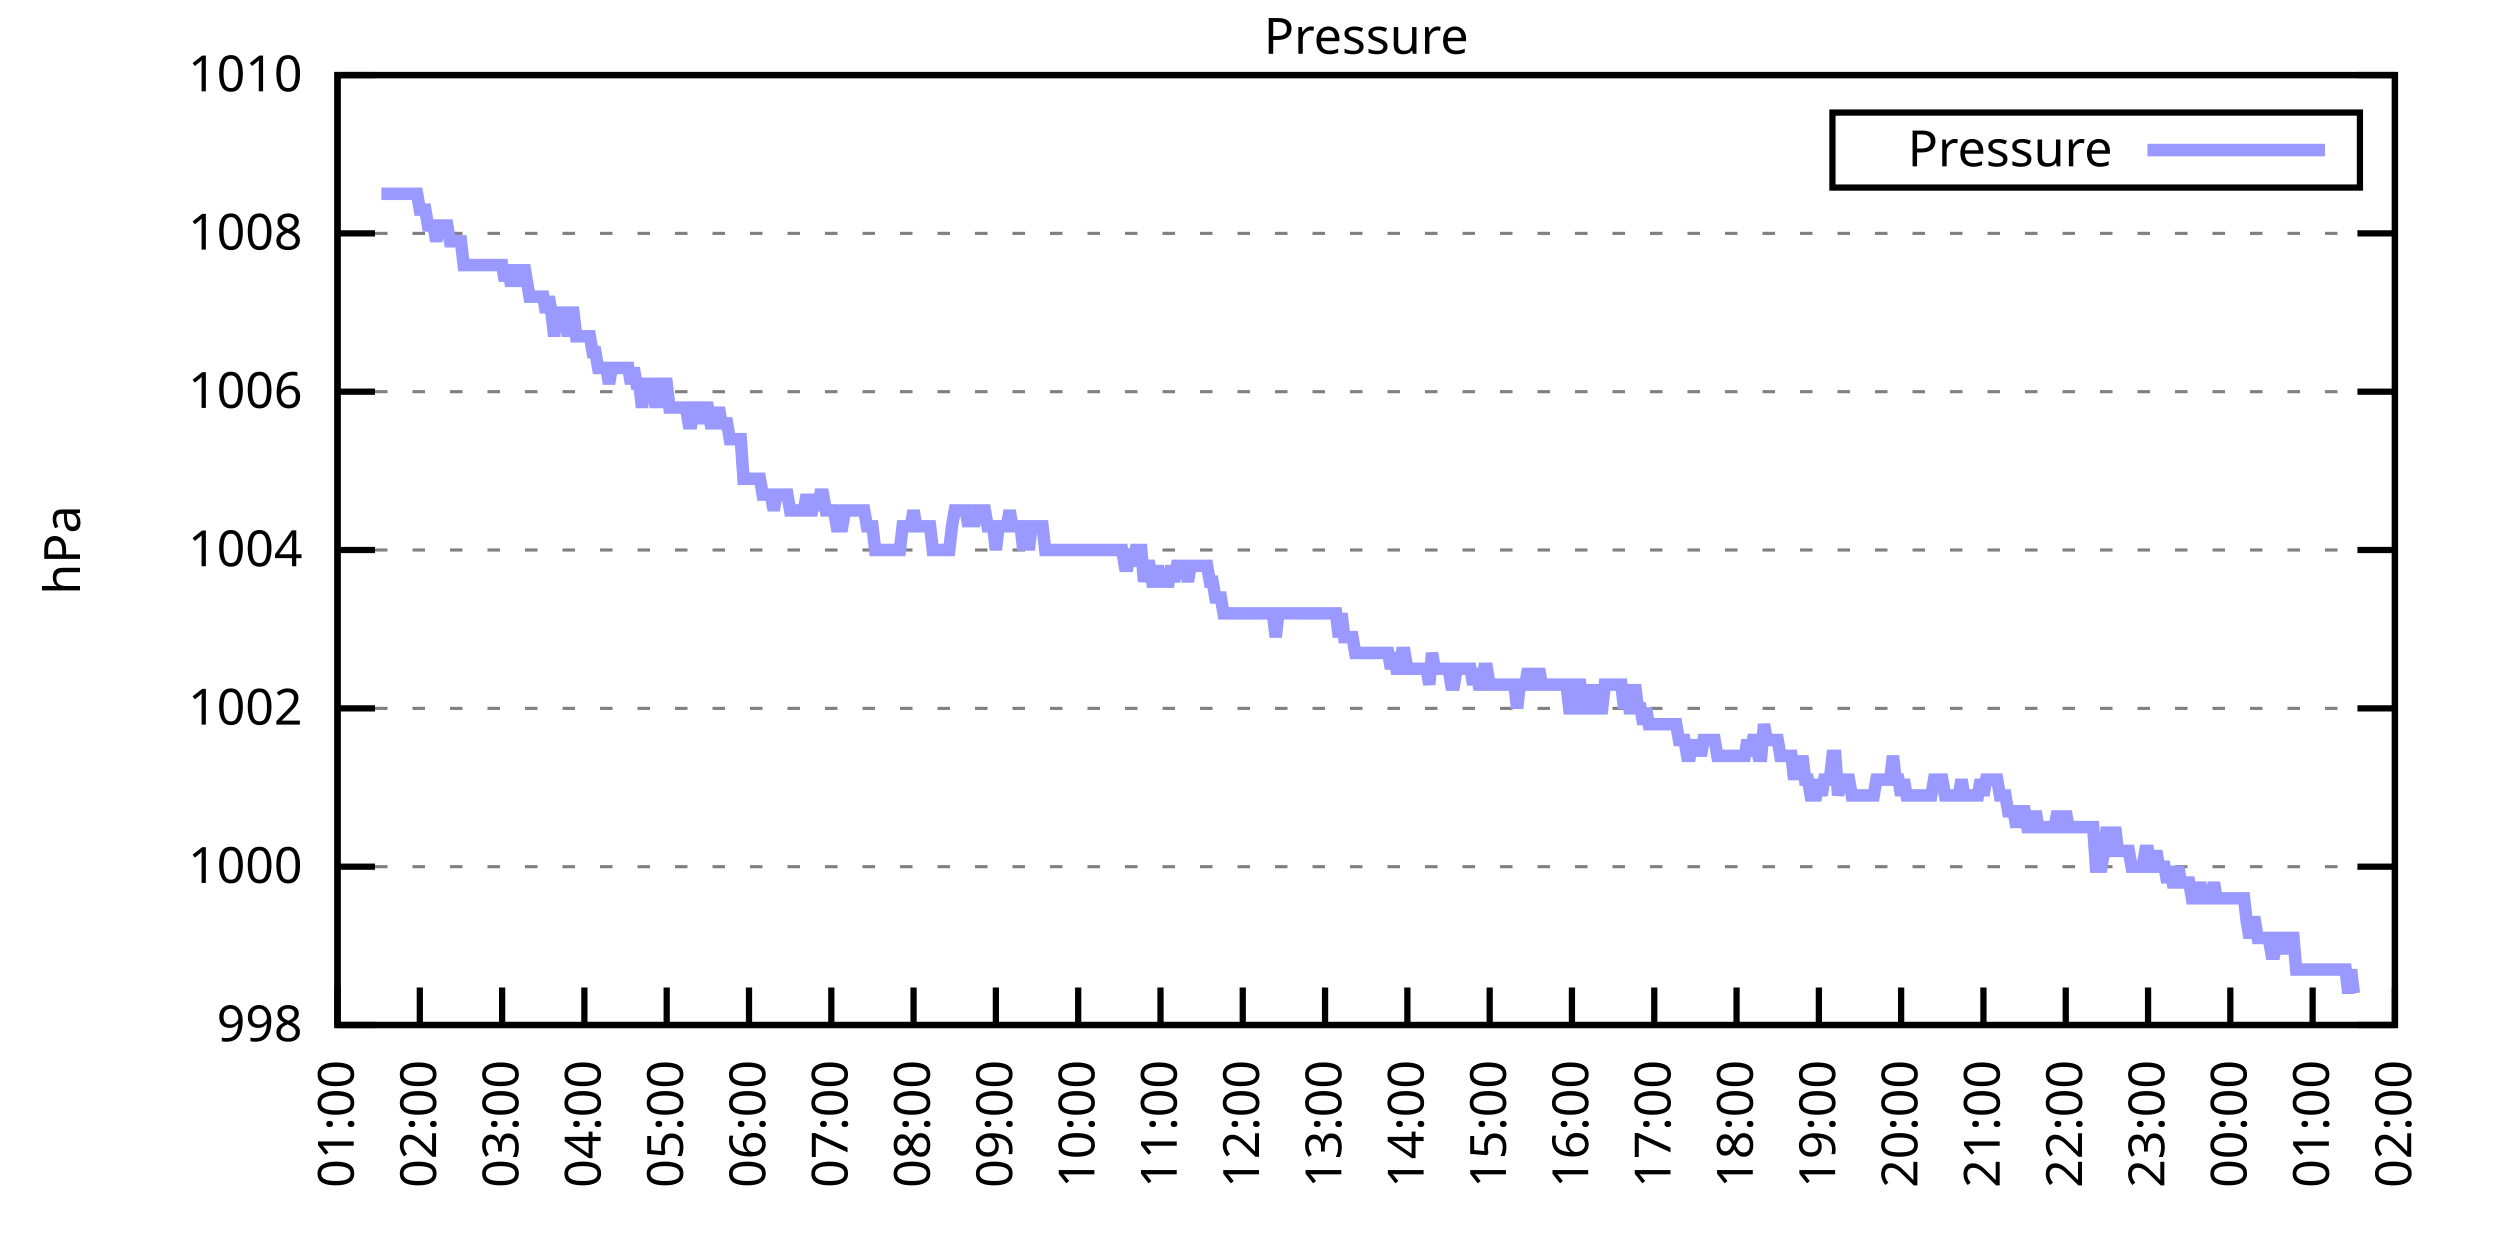
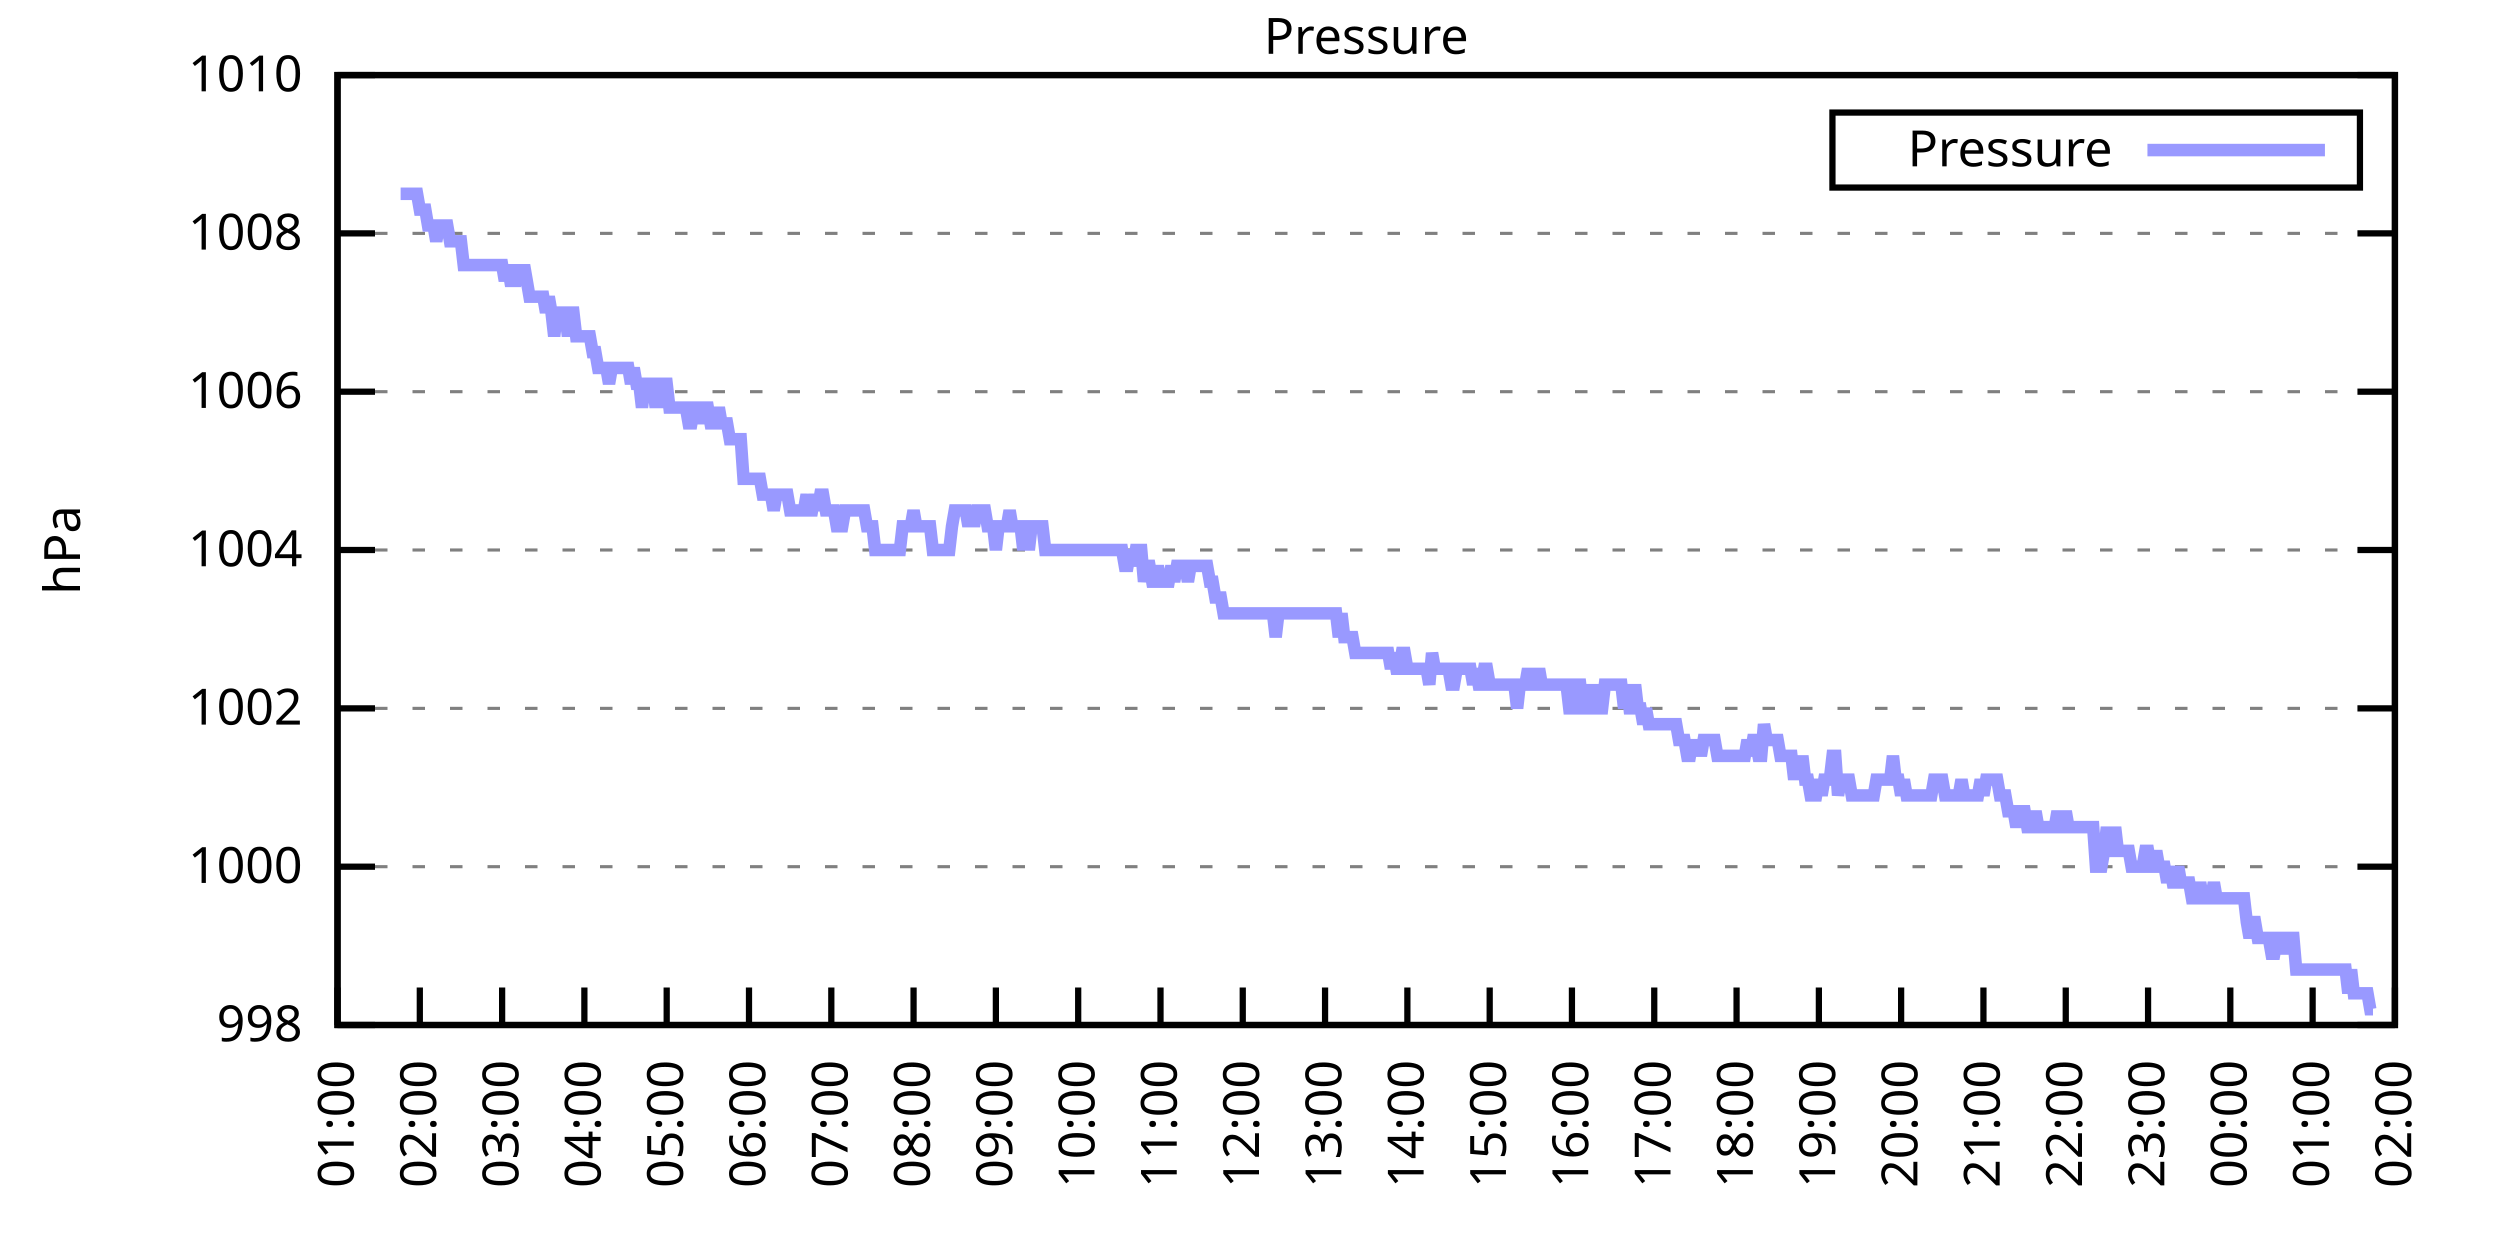
<svg xmlns="http://www.w3.org/2000/svg" xmlns:xlink="http://www.w3.org/1999/xlink" width="400" height="200" viewBox="0 0 400 200">
  <g id="gnuplot_canvas">
    <rect x="0" y="0" width="400" height="200" fill="none" />
    <defs>
      <circle id="gpDot" r="0.5" stroke-width="0.5" stroke="currentColor" />
      <path id="gpPt0" stroke-width="0.333" stroke="currentColor" d="M-1,0 h2 M0,-1 v2" />
      <path id="gpPt1" stroke-width="0.333" stroke="currentColor" d="M-1,-1 L1,1 M1,-1 L-1,1" />
      <path id="gpPt2" stroke-width="0.333" stroke="currentColor" d="M-1,0 L1,0 M0,-1 L0,1 M-1,-1 L1,1 M-1,1 L1,-1" />
      <rect id="gpPt3" stroke-width="0.333" stroke="currentColor" x="-1" y="-1" width="2" height="2" />
      <rect id="gpPt4" stroke-width="0.333" stroke="currentColor" fill="currentColor" x="-1" y="-1" width="2" height="2" />
      <circle id="gpPt5" stroke-width="0.333" stroke="currentColor" cx="0" cy="0" r="1" />
      <use xlink:href="#gpPt5" id="gpPt6" fill="currentColor" stroke="none" />
      <path id="gpPt7" stroke-width="0.333" stroke="currentColor" d="M0,-1.33 L-1.33,0.67 L1.33,0.67 z" />
      <use xlink:href="#gpPt7" id="gpPt8" fill="currentColor" stroke="none" />
      <use xlink:href="#gpPt7" id="gpPt9" stroke="currentColor" transform="rotate(180)" />
      <use xlink:href="#gpPt9" id="gpPt10" fill="currentColor" stroke="none" />
      <use xlink:href="#gpPt3" id="gpPt11" stroke="currentColor" transform="rotate(45)" />
      <use xlink:href="#gpPt11" id="gpPt12" fill="currentColor" stroke="none" />
      <path id="gpPt13" stroke-width="0.333" stroke="currentColor" d="M0,1.330 L1.265,0.411 L0.782,-1.067 L-0.782,-1.076 L-1.265,0.411 z" />
      <use xlink:href="#gpPt13" id="gpPt14" fill="currentColor" stroke="none" />
      <filter id="textbox" filterUnits="objectBoundingBox" x="0" y="0" height="1" width="1">
        <feFlood flood-color="white" flood-opacity="1" result="bgnd" />
        <feComposite in="SourceGraphic" in2="bgnd" operator="atop" />
      </filter>
      <filter id="greybox" filterUnits="objectBoundingBox" x="0" y="0" height="1" width="1">
        <feFlood flood-color="lightgrey" flood-opacity="1" result="grey" />
        <feComposite in="SourceGraphic" in2="grey" operator="atop" />
      </filter>
    </defs>
    <g fill="none" color="white" stroke="currentColor" stroke-width="1.00" stroke-linecap="butt" stroke-linejoin="miter">
</g>
    <g fill="none" color="black" stroke="currentColor" stroke-width="1.00" stroke-linecap="butt" stroke-linejoin="miter">
      <g stroke="none" shape-rendering="crispEdges">
        <polygon fill="rgb(255, 255, 255)" points="54.00,164.00 383.18,164.00 383.18,12.02 54.00,12.02 " />
      </g>
    </g>
    <g fill="none" color="black" stroke="currentColor" stroke-width="1.00" stroke-linecap="butt" stroke-linejoin="miter">
</g>
    <g fill="none" color="black" stroke="black" stroke-width="0.50" stroke-linecap="butt" stroke-linejoin="miter">
</g>
    <g fill="none" color="gray" stroke="currentColor" stroke-width="0.50" stroke-linecap="butt" stroke-linejoin="miter">
      <path stroke="gray" stroke-dasharray="2,4" class="gridline" d="M54.00,164.00 L383.19,164.00  " />
    </g>
    <g fill="none" color="gray" stroke="gray" stroke-width="1.00" stroke-linecap="butt" stroke-linejoin="miter">
</g>
    <g fill="none" color="black" stroke="currentColor" stroke-width="1.00" stroke-linecap="butt" stroke-linejoin="miter">
      <path stroke="black" d="M54.00,164.00 L60.00,164.00 M383.19,164.00 L377.19,164.00  " />
      <g transform="translate(48.40,166.60)" stroke="none" fill="black" font-family="Sans" font-size="8.00" text-anchor="end">
        <text>
          <tspan font-family="Sans"> 998</tspan>
        </text>
      </g>
    </g>
    <g fill="none" color="black" stroke="currentColor" stroke-width="1.00" stroke-linecap="butt" stroke-linejoin="miter">
</g>
    <g fill="none" color="black" stroke="black" stroke-width="0.50" stroke-linecap="butt" stroke-linejoin="miter">
</g>
    <g fill="none" color="gray" stroke="currentColor" stroke-width="0.50" stroke-linecap="butt" stroke-linejoin="miter">
      <path stroke="gray" stroke-dasharray="2,4" class="gridline" d="M54.00,138.67 L383.19,138.67  " />
    </g>
    <g fill="none" color="gray" stroke="gray" stroke-width="1.00" stroke-linecap="butt" stroke-linejoin="miter">
</g>
    <g fill="none" color="black" stroke="currentColor" stroke-width="1.00" stroke-linecap="butt" stroke-linejoin="miter">
      <path stroke="black" d="M54.00,138.67 L60.00,138.67 M383.19,138.67 L377.19,138.67  " />
      <g transform="translate(48.40,141.27)" stroke="none" fill="black" font-family="Sans" font-size="8.00" text-anchor="end">
        <text>
          <tspan font-family="Sans"> 1000</tspan>
        </text>
      </g>
    </g>
    <g fill="none" color="black" stroke="currentColor" stroke-width="1.00" stroke-linecap="butt" stroke-linejoin="miter">
</g>
    <g fill="none" color="black" stroke="black" stroke-width="0.50" stroke-linecap="butt" stroke-linejoin="miter">
</g>
    <g fill="none" color="gray" stroke="currentColor" stroke-width="0.50" stroke-linecap="butt" stroke-linejoin="miter">
      <path stroke="gray" stroke-dasharray="2,4" class="gridline" d="M54.00,113.34 L383.19,113.34  " />
    </g>
    <g fill="none" color="gray" stroke="gray" stroke-width="1.00" stroke-linecap="butt" stroke-linejoin="miter">
</g>
    <g fill="none" color="black" stroke="currentColor" stroke-width="1.00" stroke-linecap="butt" stroke-linejoin="miter">
      <path stroke="black" d="M54.00,113.34 L60.00,113.34 M383.19,113.34 L377.19,113.34  " />
      <g transform="translate(48.40,115.94)" stroke="none" fill="black" font-family="Sans" font-size="8.00" text-anchor="end">
        <text>
          <tspan font-family="Sans"> 1002</tspan>
        </text>
      </g>
    </g>
    <g fill="none" color="black" stroke="currentColor" stroke-width="1.00" stroke-linecap="butt" stroke-linejoin="miter">
</g>
    <g fill="none" color="black" stroke="black" stroke-width="0.50" stroke-linecap="butt" stroke-linejoin="miter">
</g>
    <g fill="none" color="gray" stroke="currentColor" stroke-width="0.50" stroke-linecap="butt" stroke-linejoin="miter">
      <path stroke="gray" stroke-dasharray="2,4" class="gridline" d="M54.00,88.00 L383.19,88.00  " />
    </g>
    <g fill="none" color="gray" stroke="gray" stroke-width="1.00" stroke-linecap="butt" stroke-linejoin="miter">
</g>
    <g fill="none" color="black" stroke="currentColor" stroke-width="1.00" stroke-linecap="butt" stroke-linejoin="miter">
      <path stroke="black" d="M54.00,88.00 L60.00,88.00 M383.19,88.00 L377.19,88.00  " />
      <g transform="translate(48.40,90.60)" stroke="none" fill="black" font-family="Sans" font-size="8.00" text-anchor="end">
        <text>
          <tspan font-family="Sans"> 1004</tspan>
        </text>
      </g>
    </g>
    <g fill="none" color="black" stroke="currentColor" stroke-width="1.00" stroke-linecap="butt" stroke-linejoin="miter">
</g>
    <g fill="none" color="black" stroke="black" stroke-width="0.50" stroke-linecap="butt" stroke-linejoin="miter">
</g>
    <g fill="none" color="gray" stroke="currentColor" stroke-width="0.50" stroke-linecap="butt" stroke-linejoin="miter">
      <path stroke="gray" stroke-dasharray="2,4" class="gridline" d="M54.00,62.67 L383.19,62.67  " />
    </g>
    <g fill="none" color="gray" stroke="gray" stroke-width="1.00" stroke-linecap="butt" stroke-linejoin="miter">
</g>
    <g fill="none" color="black" stroke="currentColor" stroke-width="1.00" stroke-linecap="butt" stroke-linejoin="miter">
      <path stroke="black" d="M54.00,62.67 L60.00,62.67 M383.19,62.67 L377.19,62.67  " />
      <g transform="translate(48.40,65.27)" stroke="none" fill="black" font-family="Sans" font-size="8.00" text-anchor="end">
        <text>
          <tspan font-family="Sans"> 1006</tspan>
        </text>
      </g>
    </g>
    <g fill="none" color="black" stroke="currentColor" stroke-width="1.00" stroke-linecap="butt" stroke-linejoin="miter">
</g>
    <g fill="none" color="black" stroke="black" stroke-width="0.50" stroke-linecap="butt" stroke-linejoin="miter">
</g>
    <g fill="none" color="gray" stroke="currentColor" stroke-width="0.50" stroke-linecap="butt" stroke-linejoin="miter">
      <path stroke="gray" stroke-dasharray="2,4" class="gridline" d="M54.00,37.34 L383.19,37.34  " />
    </g>
    <g fill="none" color="gray" stroke="gray" stroke-width="1.00" stroke-linecap="butt" stroke-linejoin="miter">
</g>
    <g fill="none" color="black" stroke="currentColor" stroke-width="1.00" stroke-linecap="butt" stroke-linejoin="miter">
      <path stroke="black" d="M54.00,37.34 L60.00,37.34 M383.19,37.34 L377.19,37.34  " />
      <g transform="translate(48.40,39.94)" stroke="none" fill="black" font-family="Sans" font-size="8.00" text-anchor="end">
        <text>
          <tspan font-family="Sans"> 1008</tspan>
        </text>
      </g>
    </g>
    <g fill="none" color="black" stroke="currentColor" stroke-width="1.00" stroke-linecap="butt" stroke-linejoin="miter">
</g>
    <g fill="none" color="black" stroke="black" stroke-width="0.50" stroke-linecap="butt" stroke-linejoin="miter">
</g>
    <g fill="none" color="gray" stroke="currentColor" stroke-width="0.50" stroke-linecap="butt" stroke-linejoin="miter">
      <path stroke="gray" stroke-dasharray="2,4" class="gridline" d="M54.00,12.01 L383.19,12.01  " />
    </g>
    <g fill="none" color="gray" stroke="gray" stroke-width="1.00" stroke-linecap="butt" stroke-linejoin="miter">
</g>
    <g fill="none" color="black" stroke="currentColor" stroke-width="1.00" stroke-linecap="butt" stroke-linejoin="miter">
      <path stroke="black" d="M54.00,12.01 L60.00,12.01 M383.19,12.01 L377.19,12.01  " />
      <g transform="translate(48.40,14.61)" stroke="none" fill="black" font-family="Sans" font-size="8.00" text-anchor="end">
        <text>
          <tspan font-family="Sans"> 1010</tspan>
        </text>
      </g>
    </g>
    <g fill="none" color="black" stroke="currentColor" stroke-width="1.00" stroke-linecap="butt" stroke-linejoin="miter">
      <path stroke="black" d="M54.00,164.00 L54.00,158.00  " />
      <g transform="translate(56.60,169.60) rotate(270.00)" stroke="none" fill="black" font-family="Sans" font-size="8.00" text-anchor="end">
        <text>
          <tspan font-family="Sans">01:00</tspan>
        </text>
      </g>
    </g>
    <g fill="none" color="black" stroke="currentColor" stroke-width="1.00" stroke-linecap="butt" stroke-linejoin="miter">
      <path stroke="black" d="M67.17,164.00 L67.17,158.00  " />
      <g transform="translate(69.77,169.60) rotate(270.00)" stroke="none" fill="black" font-family="Sans" font-size="8.00" text-anchor="end">
        <text>
          <tspan font-family="Sans">02:00</tspan>
        </text>
      </g>
    </g>
    <g fill="none" color="black" stroke="currentColor" stroke-width="1.00" stroke-linecap="butt" stroke-linejoin="miter">
      <path stroke="black" d="M80.34,164.00 L80.34,158.00  " />
      <g transform="translate(82.94,169.60) rotate(270.00)" stroke="none" fill="black" font-family="Sans" font-size="8.00" text-anchor="end">
        <text>
          <tspan font-family="Sans">03:00</tspan>
        </text>
      </g>
    </g>
    <g fill="none" color="black" stroke="currentColor" stroke-width="1.00" stroke-linecap="butt" stroke-linejoin="miter">
      <path stroke="black" d="M93.50,164.00 L93.50,158.00  " />
      <g transform="translate(96.10,169.60) rotate(270.00)" stroke="none" fill="black" font-family="Sans" font-size="8.00" text-anchor="end">
        <text>
          <tspan font-family="Sans">04:00</tspan>
        </text>
      </g>
    </g>
    <g fill="none" color="black" stroke="currentColor" stroke-width="1.00" stroke-linecap="butt" stroke-linejoin="miter">
      <path stroke="black" d="M106.67,164.00 L106.67,158.00  " />
      <g transform="translate(109.27,169.60) rotate(270.00)" stroke="none" fill="black" font-family="Sans" font-size="8.00" text-anchor="end">
        <text>
          <tspan font-family="Sans">05:00</tspan>
        </text>
      </g>
    </g>
    <g fill="none" color="black" stroke="currentColor" stroke-width="1.00" stroke-linecap="butt" stroke-linejoin="miter">
      <path stroke="black" d="M119.84,164.00 L119.84,158.00  " />
      <g transform="translate(122.44,169.60) rotate(270.00)" stroke="none" fill="black" font-family="Sans" font-size="8.00" text-anchor="end">
        <text>
          <tspan font-family="Sans">06:00</tspan>
        </text>
      </g>
    </g>
    <g fill="none" color="black" stroke="currentColor" stroke-width="1.00" stroke-linecap="butt" stroke-linejoin="miter">
      <path stroke="black" d="M133.01,164.00 L133.01,158.00  " />
      <g transform="translate(135.61,169.60) rotate(270.00)" stroke="none" fill="black" font-family="Sans" font-size="8.00" text-anchor="end">
        <text>
          <tspan font-family="Sans">07:00</tspan>
        </text>
      </g>
    </g>
    <g fill="none" color="black" stroke="currentColor" stroke-width="1.00" stroke-linecap="butt" stroke-linejoin="miter">
      <path stroke="black" d="M146.17,164.00 L146.17,158.00  " />
      <g transform="translate(148.77,169.60) rotate(270.00)" stroke="none" fill="black" font-family="Sans" font-size="8.00" text-anchor="end">
        <text>
          <tspan font-family="Sans">08:00</tspan>
        </text>
      </g>
    </g>
    <g fill="none" color="black" stroke="currentColor" stroke-width="1.00" stroke-linecap="butt" stroke-linejoin="miter">
      <path stroke="black" d="M159.34,164.00 L159.34,158.00  " />
      <g transform="translate(161.94,169.60) rotate(270.00)" stroke="none" fill="black" font-family="Sans" font-size="8.00" text-anchor="end">
        <text>
          <tspan font-family="Sans">09:00</tspan>
        </text>
      </g>
    </g>
    <g fill="none" color="black" stroke="currentColor" stroke-width="1.00" stroke-linecap="butt" stroke-linejoin="miter">
      <path stroke="black" d="M172.51,164.00 L172.51,158.00  " />
      <g transform="translate(175.11,169.60) rotate(270.00)" stroke="none" fill="black" font-family="Sans" font-size="8.00" text-anchor="end">
        <text>
          <tspan font-family="Sans">10:00</tspan>
        </text>
      </g>
    </g>
    <g fill="none" color="black" stroke="currentColor" stroke-width="1.00" stroke-linecap="butt" stroke-linejoin="miter">
      <path stroke="black" d="M185.68,164.00 L185.68,158.00  " />
      <g transform="translate(188.28,169.60) rotate(270.00)" stroke="none" fill="black" font-family="Sans" font-size="8.00" text-anchor="end">
        <text>
          <tspan font-family="Sans">11:00</tspan>
        </text>
      </g>
    </g>
    <g fill="none" color="black" stroke="currentColor" stroke-width="1.00" stroke-linecap="butt" stroke-linejoin="miter">
      <path stroke="black" d="M198.84,164.00 L198.84,158.00  " />
      <g transform="translate(201.44,169.60) rotate(270.00)" stroke="none" fill="black" font-family="Sans" font-size="8.00" text-anchor="end">
        <text>
          <tspan font-family="Sans">12:00</tspan>
        </text>
      </g>
    </g>
    <g fill="none" color="black" stroke="currentColor" stroke-width="1.00" stroke-linecap="butt" stroke-linejoin="miter">
      <path stroke="black" d="M212.01,164.00 L212.01,158.00  " />
      <g transform="translate(214.61,169.60) rotate(270.00)" stroke="none" fill="black" font-family="Sans" font-size="8.00" text-anchor="end">
        <text>
          <tspan font-family="Sans">13:00</tspan>
        </text>
      </g>
    </g>
    <g fill="none" color="black" stroke="currentColor" stroke-width="1.00" stroke-linecap="butt" stroke-linejoin="miter">
      <path stroke="black" d="M225.18,164.00 L225.18,158.00  " />
      <g transform="translate(227.78,169.60) rotate(270.00)" stroke="none" fill="black" font-family="Sans" font-size="8.00" text-anchor="end">
        <text>
          <tspan font-family="Sans">14:00</tspan>
        </text>
      </g>
    </g>
    <g fill="none" color="black" stroke="currentColor" stroke-width="1.00" stroke-linecap="butt" stroke-linejoin="miter">
      <path stroke="black" d="M238.35,164.00 L238.35,158.00  " />
      <g transform="translate(240.95,169.60) rotate(270.00)" stroke="none" fill="black" font-family="Sans" font-size="8.00" text-anchor="end">
        <text>
          <tspan font-family="Sans">15:00</tspan>
        </text>
      </g>
    </g>
    <g fill="none" color="black" stroke="currentColor" stroke-width="1.00" stroke-linecap="butt" stroke-linejoin="miter">
      <path stroke="black" d="M251.51,164.00 L251.51,158.00  " />
      <g transform="translate(254.11,169.60) rotate(270.00)" stroke="none" fill="black" font-family="Sans" font-size="8.00" text-anchor="end">
        <text>
          <tspan font-family="Sans">16:00</tspan>
        </text>
      </g>
    </g>
    <g fill="none" color="black" stroke="currentColor" stroke-width="1.00" stroke-linecap="butt" stroke-linejoin="miter">
      <path stroke="black" d="M264.68,164.00 L264.68,158.00  " />
      <g transform="translate(267.28,169.60) rotate(270.00)" stroke="none" fill="black" font-family="Sans" font-size="8.00" text-anchor="end">
        <text>
          <tspan font-family="Sans">17:00</tspan>
        </text>
      </g>
    </g>
    <g fill="none" color="black" stroke="currentColor" stroke-width="1.00" stroke-linecap="butt" stroke-linejoin="miter">
      <path stroke="black" d="M277.85,164.00 L277.85,158.00  " />
      <g transform="translate(280.45,169.60) rotate(270.00)" stroke="none" fill="black" font-family="Sans" font-size="8.00" text-anchor="end">
        <text>
          <tspan font-family="Sans">18:00</tspan>
        </text>
      </g>
    </g>
    <g fill="none" color="black" stroke="currentColor" stroke-width="1.00" stroke-linecap="butt" stroke-linejoin="miter">
      <path stroke="black" d="M291.02,164.00 L291.02,158.00  " />
      <g transform="translate(293.62,169.60) rotate(270.00)" stroke="none" fill="black" font-family="Sans" font-size="8.00" text-anchor="end">
        <text>
          <tspan font-family="Sans">19:00</tspan>
        </text>
      </g>
    </g>
    <g fill="none" color="black" stroke="currentColor" stroke-width="1.00" stroke-linecap="butt" stroke-linejoin="miter">
      <path stroke="black" d="M304.18,164.00 L304.18,158.00  " />
      <g transform="translate(306.78,169.60) rotate(270.00)" stroke="none" fill="black" font-family="Sans" font-size="8.00" text-anchor="end">
        <text>
          <tspan font-family="Sans">20:00</tspan>
        </text>
      </g>
    </g>
    <g fill="none" color="black" stroke="currentColor" stroke-width="1.00" stroke-linecap="butt" stroke-linejoin="miter">
      <path stroke="black" d="M317.35,164.00 L317.35,158.00  " />
      <g transform="translate(319.95,169.60) rotate(270.00)" stroke="none" fill="black" font-family="Sans" font-size="8.00" text-anchor="end">
        <text>
          <tspan font-family="Sans">21:00</tspan>
        </text>
      </g>
    </g>
    <g fill="none" color="black" stroke="currentColor" stroke-width="1.00" stroke-linecap="butt" stroke-linejoin="miter">
      <path stroke="black" d="M330.52,164.00 L330.52,158.00  " />
      <g transform="translate(333.12,169.60) rotate(270.00)" stroke="none" fill="black" font-family="Sans" font-size="8.00" text-anchor="end">
        <text>
          <tspan font-family="Sans">22:00</tspan>
        </text>
      </g>
    </g>
    <g fill="none" color="black" stroke="currentColor" stroke-width="1.00" stroke-linecap="butt" stroke-linejoin="miter">
      <path stroke="black" d="M343.69,164.00 L343.69,158.00  " />
      <g transform="translate(346.29,169.60) rotate(270.00)" stroke="none" fill="black" font-family="Sans" font-size="8.00" text-anchor="end">
        <text>
          <tspan font-family="Sans">23:00</tspan>
        </text>
      </g>
    </g>
    <g fill="none" color="black" stroke="currentColor" stroke-width="1.00" stroke-linecap="butt" stroke-linejoin="miter">
      <path stroke="black" d="M356.85,164.00 L356.85,158.00  " />
      <g transform="translate(359.45,169.60) rotate(270.00)" stroke="none" fill="black" font-family="Sans" font-size="8.00" text-anchor="end">
        <text>
          <tspan font-family="Sans">00:00</tspan>
        </text>
      </g>
    </g>
    <g fill="none" color="black" stroke="currentColor" stroke-width="1.00" stroke-linecap="butt" stroke-linejoin="miter">
      <path stroke="black" d="M370.02,164.00 L370.02,158.00  " />
      <g transform="translate(372.62,169.60) rotate(270.00)" stroke="none" fill="black" font-family="Sans" font-size="8.00" text-anchor="end">
        <text>
          <tspan font-family="Sans">01:00</tspan>
        </text>
      </g>
    </g>
    <g fill="none" color="black" stroke="currentColor" stroke-width="1.00" stroke-linecap="butt" stroke-linejoin="miter">
      <path stroke="black" d="M383.19,164.00 L383.19,158.00  " />
      <g transform="translate(385.79,169.60) rotate(270.00)" stroke="none" fill="black" font-family="Sans" font-size="8.00" text-anchor="end">
        <text>
          <tspan font-family="Sans">02:00</tspan>
        </text>
      </g>
    </g>
    <g fill="none" color="black" stroke="currentColor" stroke-width="1.00" stroke-linecap="butt" stroke-linejoin="miter">
</g>
    <g fill="none" color="black" stroke="currentColor" stroke-width="1.00" stroke-linecap="butt" stroke-linejoin="miter">
      <path stroke="black" d="M54.00,12.01 L54.00,164.00 L383.19,164.00 L383.19,12.01 L54.00,12.01 Z  " />
    </g>
    <g fill="none" color="black" stroke="currentColor" stroke-width="1.00" stroke-linecap="butt" stroke-linejoin="miter">
</g>
    <g fill="none" color="black" stroke="currentColor" stroke-width="1.00" stroke-linecap="butt" stroke-linejoin="miter">
      <path stroke="black" d="M293.19,30.01 L293.19,18.01 L377.59,18.01 L377.59,30.01 L293.19,30.01 Z  " />
    </g>
    <g id="Pressure_plot_1">
      <g fill="none" color="white" stroke="black" stroke-width="2.00" stroke-linecap="butt" stroke-linejoin="miter">
</g>
      <g fill="none" color="black" stroke="currentColor" stroke-width="2.00" stroke-linecap="butt" stroke-linejoin="miter">
        <g transform="translate(337.99,26.61)" stroke="none" fill="black" font-family="Sans" font-size="8.00" text-anchor="end">
          <text>
            <tspan font-family="Sans">Pressure</tspan>
          </text>
        </g>
      </g>
      <g fill="none" color="black" stroke="currentColor" stroke-width="2.00" stroke-linecap="butt" stroke-linejoin="miter">
-         <path stroke="rgb(153, 153, 255)" d="M343.59,24.01 L371.99,24.01 M61.02,31.01 L61.46,31.01 L61.90,31.01 L62.34,31.01 L62.78,31.01 L63.22,31.01   L63.66,31.01 L64.10,31.01 L64.53,31.01 L64.97,31.01 L65.41,31.01 L65.85,31.01 L66.29,31.01 L66.73,31.01   L67.17,33.54 L67.61,33.54 L68.05,33.54 L68.48,36.08 L68.92,36.08 L69.36,36.08 L69.80,38.61 L70.24,36.08   L70.68,36.08 L71.12,36.08 L71.56,36.08 L72.00,38.61 L72.43,38.61 L72.87,38.61 L73.31,38.61 L73.75,38.61   L74.19,42.41 L74.63,42.41 L75.07,42.41 L75.51,42.41 L75.95,42.41 L76.38,42.41 L76.82,42.41 L77.26,42.41   L77.70,42.41 L78.14,42.41 L78.58,42.41 L79.02,42.41 L79.46,42.41 L79.90,42.41 L80.34,42.41 L80.77,44.94   L81.21,42.41 L81.65,44.94 L82.09,44.94 L82.53,44.94 L82.97,42.41 L83.41,44.94 L83.85,42.41 L84.29,44.94   L84.72,47.47 L85.16,47.47 L85.60,47.47 L86.04,47.47 L86.48,47.47 L86.92,47.47 L87.36,50.01 L87.80,47.47   L88.24,50.01 L88.67,53.81 L89.11,50.01 L89.55,50.01 L89.99,50.01 L90.43,50.01 L90.87,53.81 L91.31,50.01   L91.75,50.01 L92.19,53.81 L92.62,53.81 L93.06,53.81 L93.50,53.81 L93.94,53.81 L94.38,53.81 L94.82,56.34   L95.26,56.34 L95.70,58.87 L96.14,58.87 L96.58,58.87 L97.01,58.87 L97.45,61.41 L97.89,58.87 L98.33,58.87   L98.77,58.87 L99.21,58.87 L99.65,58.87 L100.09,58.87 L100.53,58.87 L100.96,61.41 L101.40,58.87 L101.84,61.41   L102.28,61.41 L102.72,65.21 L103.16,61.41 L103.60,61.41 L104.04,61.41 L104.48,61.41 L104.91,65.21 L105.35,61.41   L105.79,65.21 L106.23,61.41 L106.67,61.41 L107.11,65.21 L107.55,65.21 L107.99,65.21 L108.43,65.21 L108.87,65.21   L109.30,65.21 L109.74,65.21 L110.18,67.74 L110.62,67.74 L111.06,65.21 L111.50,65.21 L111.94,65.21 L112.38,67.74   L112.82,65.21 L113.25,65.21 L113.69,67.74 L114.13,67.74 L114.57,67.74 L115.01,65.21 L115.45,67.74 L115.89,67.74   L116.33,67.74 L116.77,70.27 L117.20,70.27 L117.64,70.27 L118.08,70.27 L118.52,70.27 L118.96,76.61 L119.40,76.61   L119.84,76.61 L120.28,76.61 L120.72,76.61 L121.15,76.61 L121.59,76.61 L122.03,79.14 L122.47,79.14 L122.91,79.14   L123.35,79.14 L123.79,81.67 L124.23,79.14 L124.67,79.14 L125.11,79.14 L125.54,79.14 L125.98,79.14 L126.42,81.67   L126.86,81.67 L127.30,81.67 L127.74,81.67 L128.18,81.67 L128.62,81.67 L129.06,79.14 L129.49,81.67 L129.93,81.67   L130.37,79.14 L130.81,81.67 L131.25,79.14 L131.69,79.14 L132.13,81.67 L132.57,81.67 L133.01,81.67 L133.44,81.67   L133.88,84.21 L134.32,84.21 L134.76,84.21 L135.20,81.67 L135.64,81.67 L136.08,81.67 L136.52,81.67 L136.96,81.67   L137.39,81.67 L137.83,81.67 L138.27,81.67 L138.71,84.21 L139.15,84.21 L139.59,84.21 L140.03,88.00 L140.47,88.00   L140.91,88.00 L141.35,88.00 L141.78,88.00 L142.22,88.00 L142.66,88.00 L143.10,88.00 L143.54,88.00 L143.98,88.00   L144.42,84.21 L144.86,84.21 L145.30,84.21 L145.73,84.21 L146.17,81.67 L146.61,84.21 L147.05,84.21 L147.49,84.21   L147.93,84.21 L148.37,84.21 L148.81,84.21 L149.25,88.00 L149.68,88.00 L150.12,88.00 L150.56,88.00 L151.00,88.00   L151.44,88.00 L151.88,88.00 L152.32,84.21 L152.76,81.67 L153.20,81.67 L153.63,81.67 L154.07,81.67 L154.51,81.67   L154.95,84.21 L155.39,81.67 L155.83,84.21 L156.27,81.67 L156.71,81.67 L157.15,81.67 L157.59,81.67 L158.02,84.21   L158.46,84.21 L158.90,84.21 L159.34,88.00 L159.78,84.21 L160.22,84.21 L160.66,84.21 L161.10,84.21 L161.54,81.67   L161.97,84.21 L162.41,84.21 L162.85,84.21 L163.29,84.21 L163.73,88.00 L164.17,84.21 L164.61,88.00 L165.05,84.21   L165.49,84.21 L165.92,84.21 L166.36,84.21 L166.80,84.21 L167.24,88.00 L167.68,88.00 L168.12,88.00 L168.56,88.00   L169.00,88.00 L169.44,88.00 L169.87,88.00 L170.31,88.00 L170.75,88.00 L171.19,88.00 L171.63,88.00 L172.07,88.00   L172.51,88.00 L172.95,88.00 L173.39,88.00 L173.83,88.00 L174.26,88.00 L174.70,88.00 L175.14,88.00 L175.58,88.00   L176.02,88.00 L176.46,88.00 L176.90,88.00 L177.34,88.00 L177.78,88.00 L178.21,88.00 L178.65,88.00 L179.09,88.00   L179.53,88.00 L179.97,90.54 L180.41,90.54 L180.85,88.00 L181.29,90.54 L181.73,88.00 L182.16,88.00 L182.60,88.00   L183.04,93.07 L183.48,90.54 L183.92,90.54 L184.36,93.07 L184.80,93.07 L185.24,90.54 L185.68,93.07 L186.11,93.07   L186.55,93.07 L186.99,93.07 L187.43,90.54 L187.87,93.07 L188.31,90.54 L188.75,90.54 L189.19,90.54 L189.63,90.54   L190.07,93.07 L190.50,90.54 L190.94,90.54 L191.38,90.54 L191.82,90.54 L192.26,90.54 L192.70,90.54 L193.14,90.54   L193.58,93.07 L194.02,93.07 L194.45,95.60 L194.89,95.60 L195.33,95.60 L195.77,98.14 L196.21,98.14 L196.65,98.14   L197.09,98.14 L197.53,98.14 L197.97,98.14 L198.40,98.14 L198.84,98.14 L199.28,98.14 L199.72,98.14 L200.16,98.14   L200.60,98.14 L201.04,98.14 L201.48,98.14 L201.92,98.14 L202.35,98.14 L202.79,98.14 L203.23,98.14 L203.67,98.14   L204.11,101.94 L204.55,98.14 L204.99,98.14 L205.43,98.14 L205.87,98.14 L206.31,98.14 L206.74,98.14 L207.18,98.14   L207.62,98.14 L208.06,98.14 L208.50,98.14 L208.94,98.14 L209.38,98.14 L209.82,98.14 L210.26,98.14 L210.69,98.14   L211.13,98.14 L211.57,98.14 L212.01,98.14 L212.45,98.14 L212.89,98.14 L213.33,98.14 L213.77,98.14 L214.21,101.94   L214.64,98.14 L215.08,101.94 L215.52,101.94 L215.96,101.94 L216.40,101.94 L216.84,104.47 L217.28,104.47 L217.72,104.47   L218.16,104.47 L218.60,104.47 L219.03,104.47 L219.47,104.47 L219.91,104.47 L220.35,104.47 L220.79,104.47 L221.23,104.47   L221.67,104.47 L222.11,104.47 L222.55,107.00 L222.98,104.47 L223.42,107.00 L223.86,107.00 L224.30,104.47 L224.74,104.47   L225.18,107.00 L225.62,107.00 L226.06,107.00 L226.50,107.00 L226.93,107.00 L227.37,107.00 L227.81,107.00 L228.25,107.00   L228.69,109.54 L229.13,104.47 L229.57,107.00 L230.01,107.00 L230.45,107.00 L230.88,107.00 L231.32,107.00 L231.76,107.00   L232.20,109.54 L232.64,109.54 L233.08,107.00 L233.52,107.00 L233.96,107.00 L234.40,107.00 L234.84,107.00 L235.27,107.00   L235.71,109.54 L236.15,107.00 L236.59,109.54 L237.03,109.54 L237.47,107.00 L237.91,107.00 L238.35,109.54 L238.79,109.54   L239.22,109.54 L239.66,109.54 L240.10,109.54 L240.54,109.54 L240.98,109.54 L241.42,109.54 L241.86,109.54 L242.30,109.54   L242.74,113.34 L243.17,109.54 L243.61,109.54 L244.05,109.54 L244.49,107.00 L244.93,109.54 L245.37,109.54 L245.81,109.54   L246.25,107.00 L246.69,109.54 L247.12,109.54 L247.56,109.54 L248.00,109.54 L248.44,109.54 L248.88,109.54 L249.32,109.54   L249.76,109.54 L250.20,109.54 L250.64,109.54 L251.08,113.34 L251.51,113.34 L251.95,113.34 L252.39,109.54 L252.83,109.54   L253.27,113.34 L253.71,113.34 L254.15,109.54 L254.59,113.34 L255.03,113.34 L255.46,109.54 L255.90,113.34 L256.34,113.34   L256.78,109.54 L257.22,109.54 L257.66,109.54 L258.10,109.54 L258.54,109.54 L258.98,109.54 L259.41,109.54 L259.85,113.34   L260.29,109.54 L260.73,113.34 L261.17,113.34 L261.61,109.54 L262.05,113.34 L262.49,113.34 L262.93,115.87 L263.36,113.34   L263.80,115.87 L264.24,115.87 L264.68,115.87 L265.12,115.87 L265.56,115.87 L266.00,115.87 L266.44,115.87 L266.88,115.87   L267.32,115.87 L267.75,115.87 L268.19,115.87 L268.63,118.40 L269.07,118.40 L269.51,118.40 L269.95,120.94 L270.39,120.94   L270.83,118.40 L271.27,120.94 L271.70,118.40 L272.14,120.94 L272.58,118.40 L273.02,118.40 L273.46,118.40 L273.90,118.40   L274.34,118.40 L274.78,120.94 L275.22,120.94 L275.65,120.94 L276.09,120.94 L276.53,120.94 L276.97,120.94 L277.41,120.94   L277.85,120.94 L278.29,120.94 L278.73,120.94 L279.17,120.94 L279.60,118.40 L280.04,120.94 L280.48,118.40 L280.92,118.40   L281.36,120.94 L281.80,120.94 L282.24,115.87 L282.68,118.40 L283.12,118.40 L283.56,118.40 L283.99,118.40 L284.43,118.40   L284.87,120.94 L285.31,120.94 L285.75,120.94 L286.19,120.94 L286.63,120.94 L287.07,124.74 L287.51,120.94 L287.94,124.74   L288.38,120.94 L288.82,124.74 L289.26,124.74 L289.70,127.27 L290.14,127.27 L290.58,127.27 L291.02,124.74 L291.46,127.27   L291.89,124.74 L292.33,124.74 L292.77,124.74 L293.21,120.94 L293.65,120.94 L294.09,127.27 L294.53,124.74 L294.97,124.74   L295.41,124.74 L295.84,124.74 L296.28,127.27 L296.72,127.27 L297.16,127.27 L297.60,127.27 L298.04,127.27 L298.48,127.27   L298.92,127.27 L299.36,127.27 L299.80,127.27 L300.23,124.74 L300.67,124.74 L301.11,124.74 L301.55,124.74 L301.99,124.74   L302.43,124.74 L302.87,120.94 L303.31,124.74 L303.75,124.74 L304.18,127.27 L304.62,124.74 L305.06,127.27 L305.50,127.27   L305.94,127.27 L306.38,127.27 L306.82,127.27 L307.26,127.27 L307.70,127.27 L308.13,127.27 L308.57,127.27 L309.01,127.27   L309.45,124.74 L309.89,124.74 L310.33,124.74 L310.77,124.74 L311.21,127.27 L311.65,127.27 L312.08,127.27 L312.52,127.27   L312.96,127.27 L313.40,127.27 L313.84,124.74 L314.28,127.27 L314.72,127.27 L315.16,127.27 L315.60,127.27 L316.04,127.27   L316.47,127.27 L316.91,124.74 L317.35,127.27 L317.79,124.74 L318.23,124.74 L318.67,124.74 L319.11,124.74 L319.55,124.74   L319.99,127.27 L320.42,127.27 L320.86,127.27 L321.30,129.80 L321.74,129.80 L322.18,129.80 L322.62,132.34 L323.06,129.80   L323.50,129.80 L323.94,129.80 L324.37,132.34 L324.81,132.34 L325.25,132.34 L325.69,129.80 L326.13,132.34 L326.57,132.34   L327.01,132.34 L327.45,132.34 L327.89,132.34 L328.33,132.34 L328.76,132.34 L329.20,129.80 L329.64,132.34 L330.08,132.34   L330.52,129.80 L330.96,132.34 L331.40,132.34 L331.84,132.34 L332.28,132.34 L332.71,132.34 L333.15,132.34 L333.59,132.34   L334.03,132.34 L334.47,132.34 L334.91,132.34 L335.35,138.67 L335.79,138.67 L336.23,138.67 L336.66,136.14 L337.10,132.34   L337.54,136.14 L337.98,136.14 L338.42,132.34 L338.86,136.14 L339.30,136.14 L339.74,136.14 L340.18,136.14 L340.61,136.14   L341.05,138.67 L341.49,138.67 L341.93,138.67 L342.37,138.67 L342.81,138.67 L343.25,136.14 L343.69,136.14 L344.13,138.67   L344.57,138.67 L345.00,136.14 L345.44,138.67 L345.88,138.67 L346.32,138.67 L346.76,141.20 L347.20,138.67 L347.64,141.20   L348.08,141.20 L348.52,138.67 L348.95,141.20 L349.39,141.20 L349.83,141.20 L350.27,141.20 L350.71,143.73 L351.15,143.73   L351.59,143.73 L352.03,141.20 L352.47,143.73 L352.90,143.73 L353.34,143.73 L353.78,143.73 L354.22,141.20 L354.66,143.73   L355.10,143.73 L355.54,143.73 L355.98,143.73 L356.42,143.73 L356.85,143.73 L357.29,143.73 L357.73,143.73 L358.17,143.73   L358.61,143.73 L359.05,143.73 L359.49,147.53 L359.93,150.07 L360.37,147.53 L360.81,147.53 L361.24,150.07 L361.68,150.07   L362.12,150.07 L362.56,150.07 L363.00,150.07 L363.44,152.60 L363.88,152.60 L364.32,150.07 L364.76,150.07 L365.19,152.60   L365.63,150.07 L366.07,150.07 L366.51,150.07 L366.95,150.07 L367.39,155.13 L367.83,155.13 L368.27,155.13 L368.71,155.13   L369.14,155.13 L369.58,155.13 L370.02,155.13 L370.46,155.13 L370.90,155.13 L371.34,155.13 L371.78,155.13 L372.22,155.13   L372.66,155.13 L373.09,155.13 L373.53,155.13 L373.97,155.13 L374.41,155.13 L374.85,155.13 L375.29,155.13 L375.73,158.93   L376.17,155.13 L376.61,158.93  " />
+         <path stroke="rgb(153, 153, 255)" d="M343.59,24.01 L371.99,24.01 M64.10,31.01 L64.53,31.01 L64.97,31.01 L65.41,31.01 L65.85,31.01 L66.29,31.01   L66.73,31.01 L67.17,33.54 L67.61,33.54 L68.05,33.54 L68.48,36.08 L68.92,36.08 L69.36,36.08 L69.80,38.61   L70.24,36.08 L70.68,36.08 L71.12,36.08 L71.56,36.08 L72.00,38.61 L72.43,38.61 L72.87,38.61 L73.31,38.61   L73.75,38.61 L74.19,42.41 L74.63,42.41 L75.07,42.41 L75.51,42.41 L75.95,42.41 L76.38,42.41 L76.82,42.41   L77.26,42.41 L77.70,42.41 L78.14,42.41 L78.58,42.41 L79.02,42.41 L79.46,42.41 L79.90,42.41 L80.34,42.41   L80.77,44.94 L81.21,42.41 L81.65,44.94 L82.09,44.94 L82.53,44.94 L82.97,42.41 L83.41,44.94 L83.85,42.41   L84.29,44.94 L84.72,47.47 L85.16,47.47 L85.60,47.47 L86.04,47.47 L86.48,47.47 L86.92,47.47 L87.36,50.01   L87.80,47.47 L88.24,50.01 L88.67,53.81 L89.11,50.01 L89.55,50.01 L89.99,50.01 L90.43,50.01 L90.87,53.81   L91.31,50.01 L91.75,50.01 L92.19,53.81 L92.62,53.81 L93.06,53.81 L93.50,53.81 L93.94,53.81 L94.38,53.81   L94.82,56.34 L95.26,56.34 L95.70,58.87 L96.14,58.87 L96.58,58.87 L97.01,58.87 L97.45,61.41 L97.89,58.87   L98.33,58.87 L98.77,58.87 L99.21,58.87 L99.65,58.87 L100.09,58.87 L100.53,58.87 L100.96,61.41 L101.40,58.87   L101.84,61.41 L102.28,61.41 L102.72,65.21 L103.16,61.41 L103.60,61.41 L104.04,61.41 L104.48,61.41 L104.91,65.21   L105.35,61.41 L105.79,65.21 L106.23,61.41 L106.67,61.41 L107.11,65.21 L107.55,65.21 L107.99,65.21 L108.43,65.21   L108.87,65.21 L109.30,65.21 L109.74,65.21 L110.18,67.74 L110.62,67.74 L111.06,65.21 L111.50,65.21 L111.94,65.21   L112.38,67.74 L112.82,65.21 L113.25,65.21 L113.69,67.74 L114.13,67.74 L114.57,67.74 L115.01,65.21 L115.45,67.74   L115.89,67.74 L116.33,67.74 L116.77,70.27 L117.20,70.27 L117.64,70.27 L118.08,70.27 L118.52,70.27 L118.96,76.61   L119.40,76.61 L119.84,76.61 L120.28,76.61 L120.72,76.61 L121.15,76.61 L121.59,76.61 L122.03,79.14 L122.47,79.14   L122.91,79.14 L123.35,79.14 L123.79,81.67 L124.23,79.14 L124.67,79.14 L125.11,79.14 L125.54,79.14 L125.98,79.14   L126.42,81.67 L126.86,81.67 L127.30,81.67 L127.74,81.67 L128.18,81.67 L128.62,81.67 L129.06,79.14 L129.49,81.67   L129.93,81.67 L130.37,79.14 L130.81,81.67 L131.25,79.14 L131.69,79.14 L132.13,81.67 L132.57,81.67 L133.01,81.67   L133.44,81.67 L133.88,84.21 L134.32,84.21 L134.76,84.21 L135.20,81.67 L135.64,81.67 L136.08,81.67 L136.52,81.67   L136.96,81.67 L137.39,81.67 L137.83,81.67 L138.27,81.67 L138.71,84.21 L139.15,84.21 L139.59,84.21 L140.03,88.00   L140.47,88.00 L140.91,88.00 L141.35,88.00 L141.78,88.00 L142.22,88.00 L142.66,88.00 L143.10,88.00 L143.54,88.00   L143.98,88.00 L144.42,84.21 L144.86,84.21 L145.30,84.21 L145.73,84.21 L146.17,81.67 L146.61,84.21 L147.05,84.21   L147.49,84.21 L147.93,84.21 L148.37,84.21 L148.81,84.21 L149.25,88.00 L149.68,88.00 L150.12,88.00 L150.56,88.00   L151.00,88.00 L151.44,88.00 L151.88,88.00 L152.32,84.21 L152.76,81.67 L153.20,81.67 L153.63,81.67 L154.07,81.67   L154.51,81.67 L154.95,84.21 L155.39,81.67 L155.83,84.21 L156.27,81.67 L156.71,81.67 L157.15,81.67 L157.59,81.67   L158.02,84.21 L158.46,84.21 L158.90,84.21 L159.34,88.00 L159.78,84.21 L160.22,84.21 L160.66,84.21 L161.10,84.21   L161.54,81.67 L161.97,84.21 L162.41,84.21 L162.85,84.21 L163.29,84.21 L163.73,88.00 L164.17,84.21 L164.61,88.00   L165.05,84.21 L165.49,84.21 L165.92,84.21 L166.36,84.21 L166.80,84.21 L167.24,88.00 L167.68,88.00 L168.12,88.00   L168.56,88.00 L169.00,88.00 L169.44,88.00 L169.87,88.00 L170.31,88.00 L170.75,88.00 L171.19,88.00 L171.63,88.00   L172.07,88.00 L172.51,88.00 L172.95,88.00 L173.39,88.00 L173.83,88.00 L174.26,88.00 L174.70,88.00 L175.14,88.00   L175.58,88.00 L176.02,88.00 L176.46,88.00 L176.90,88.00 L177.34,88.00 L177.78,88.00 L178.21,88.00 L178.65,88.00   L179.09,88.00 L179.53,88.00 L179.97,90.54 L180.41,90.54 L180.85,88.00 L181.29,90.54 L181.73,88.00 L182.16,88.00   L182.60,88.00 L183.04,93.07 L183.48,90.54 L183.92,90.54 L184.36,93.07 L184.80,93.07 L185.24,90.54 L185.68,93.07   L186.11,93.07 L186.55,93.07 L186.99,93.07 L187.43,90.54 L187.87,93.07 L188.31,90.54 L188.75,90.54 L189.19,90.54   L189.63,90.54 L190.07,93.07 L190.50,90.54 L190.94,90.54 L191.38,90.54 L191.82,90.54 L192.26,90.54 L192.70,90.54   L193.14,90.54 L193.58,93.07 L194.02,93.07 L194.45,95.60 L194.89,95.60 L195.33,95.60 L195.77,98.14 L196.21,98.14   L196.65,98.14 L197.09,98.14 L197.53,98.14 L197.97,98.14 L198.40,98.14 L198.84,98.14 L199.28,98.14 L199.72,98.14   L200.16,98.14 L200.60,98.14 L201.04,98.14 L201.48,98.14 L201.92,98.14 L202.35,98.14 L202.79,98.14 L203.23,98.14   L203.67,98.14 L204.11,101.94 L204.55,98.14 L204.99,98.14 L205.43,98.14 L205.87,98.14 L206.31,98.14 L206.74,98.14   L207.18,98.14 L207.62,98.14 L208.06,98.14 L208.50,98.14 L208.94,98.14 L209.38,98.14 L209.82,98.14 L210.26,98.14   L210.69,98.14 L211.13,98.14 L211.57,98.14 L212.01,98.14 L212.45,98.14 L212.89,98.14 L213.33,98.14 L213.77,98.14   L214.21,101.94 L214.64,98.14 L215.08,101.94 L215.52,101.94 L215.96,101.94 L216.40,101.94 L216.84,104.47 L217.28,104.47   L217.72,104.47 L218.16,104.47 L218.60,104.47 L219.03,104.47 L219.47,104.47 L219.91,104.47 L220.35,104.47 L220.79,104.47   L221.23,104.47 L221.67,104.47 L222.11,104.47 L222.55,107.00 L222.98,104.47 L223.42,107.00 L223.86,107.00 L224.30,104.47   L224.74,104.47 L225.18,107.00 L225.62,107.00 L226.06,107.00 L226.50,107.00 L226.93,107.00 L227.37,107.00 L227.81,107.00   L228.25,107.00 L228.69,109.54 L229.13,104.47 L229.57,107.00 L230.01,107.00 L230.45,107.00 L230.88,107.00 L231.32,107.00   L231.76,107.00 L232.20,109.54 L232.64,109.54 L233.08,107.00 L233.52,107.00 L233.96,107.00 L234.40,107.00 L234.84,107.00   L235.27,107.00 L235.71,109.54 L236.15,107.00 L236.59,109.54 L237.03,109.54 L237.47,107.00 L237.91,107.00 L238.35,109.54   L238.79,109.54 L239.22,109.54 L239.66,109.54 L240.10,109.54 L240.54,109.54 L240.98,109.54 L241.42,109.54 L241.86,109.54   L242.30,109.54 L242.74,113.34 L243.17,109.54 L243.61,109.54 L244.05,109.54 L244.49,107.00 L244.93,109.54 L245.37,109.54   L245.81,109.54 L246.25,107.00 L246.69,109.54 L247.12,109.54 L247.56,109.54 L248.00,109.54 L248.44,109.54 L248.88,109.54   L249.32,109.54 L249.76,109.54 L250.20,109.54 L250.64,109.54 L251.08,113.34 L251.51,113.34 L251.95,113.34 L252.39,109.54   L252.83,109.54 L253.27,113.34 L253.71,113.34 L254.15,109.54 L254.59,113.34 L255.03,113.34 L255.46,109.54 L255.90,113.34   L256.34,113.34 L256.78,109.54 L257.22,109.54 L257.66,109.54 L258.10,109.54 L258.54,109.54 L258.98,109.54 L259.41,109.54   L259.85,113.34 L260.29,109.54 L260.73,113.34 L261.17,113.34 L261.61,109.54 L262.05,113.34 L262.49,113.34 L262.93,115.87   L263.36,113.34 L263.80,115.87 L264.24,115.87 L264.68,115.87 L265.12,115.87 L265.56,115.87 L266.00,115.87 L266.44,115.87   L266.88,115.87 L267.32,115.87 L267.75,115.87 L268.19,115.87 L268.63,118.40 L269.07,118.40 L269.51,118.40 L269.95,120.94   L270.39,120.94 L270.83,118.40 L271.27,120.94 L271.70,118.40 L272.14,120.94 L272.58,118.40 L273.02,118.40 L273.46,118.40   L273.90,118.40 L274.34,118.40 L274.78,120.94 L275.22,120.94 L275.65,120.94 L276.09,120.94 L276.53,120.94 L276.97,120.94   L277.41,120.94 L277.85,120.94 L278.29,120.94 L278.73,120.94 L279.17,120.94 L279.60,118.40 L280.04,120.94 L280.48,118.40   L280.92,118.40 L281.36,120.94 L281.80,120.94 L282.24,115.87 L282.68,118.40 L283.12,118.40 L283.56,118.40 L283.99,118.40   L284.43,118.40 L284.87,120.94 L285.31,120.94 L285.75,120.94 L286.19,120.94 L286.63,120.94 L287.07,124.74 L287.51,120.94   L287.94,124.74 L288.38,120.94 L288.82,124.74 L289.26,124.74 L289.70,127.27 L290.14,127.27 L290.58,127.27 L291.02,124.74   L291.46,127.27 L291.89,124.74 L292.33,124.74 L292.77,124.74 L293.21,120.94 L293.65,120.94 L294.09,127.27 L294.53,124.74   L294.97,124.74 L295.41,124.74 L295.84,124.74 L296.28,127.27 L296.72,127.27 L297.16,127.27 L297.60,127.27 L298.04,127.27   L298.48,127.27 L298.92,127.27 L299.36,127.27 L299.80,127.27 L300.23,124.74 L300.67,124.74 L301.11,124.74 L301.55,124.74   L301.99,124.74 L302.43,124.74 L302.87,120.94 L303.31,124.74 L303.75,124.74 L304.18,127.27 L304.62,124.74 L305.06,127.27   L305.50,127.27 L305.94,127.27 L306.38,127.27 L306.82,127.27 L307.26,127.27 L307.70,127.27 L308.13,127.27 L308.57,127.27   L309.01,127.27 L309.45,124.74 L309.89,124.74 L310.33,124.74 L310.77,124.74 L311.21,127.27 L311.65,127.27 L312.08,127.27   L312.52,127.27 L312.96,127.27 L313.40,127.27 L313.84,124.74 L314.28,127.27 L314.72,127.27 L315.16,127.27 L315.60,127.27   L316.04,127.27 L316.47,127.27 L316.91,124.74 L317.35,127.27 L317.79,124.74 L318.23,124.74 L318.67,124.74 L319.11,124.74   L319.55,124.74 L319.99,127.27 L320.42,127.27 L320.86,127.27 L321.30,129.80 L321.74,129.80 L322.18,129.80 L322.62,132.34   L323.06,129.80 L323.50,129.80 L323.94,129.80 L324.37,132.34 L324.81,132.34 L325.25,132.34 L325.69,129.80 L326.13,132.34   L326.57,132.34 L327.01,132.34 L327.45,132.34 L327.89,132.34 L328.33,132.34 L328.76,132.34 L329.20,129.80 L329.64,132.34   L330.08,132.34 L330.52,129.80 L330.96,132.34 L331.40,132.34 L331.84,132.34 L332.28,132.34 L332.71,132.34 L333.15,132.34   L333.59,132.34 L334.03,132.34 L334.47,132.34 L334.91,132.34 L335.35,138.67 L335.79,138.67 L336.23,138.67 L336.66,136.14   L337.10,132.34 L337.54,136.14 L337.98,136.14 L338.42,132.34 L338.86,136.14 L339.30,136.14 L339.74,136.14 L340.18,136.14   L340.61,136.14 L341.05,138.67 L341.49,138.67 L341.93,138.67 L342.37,138.67 L342.81,138.67 L343.25,136.14 L343.69,136.14   L344.13,138.67 L344.57,138.67 L345.00,136.14 L345.44,138.67 L345.88,138.67 L346.32,138.67 L346.76,141.20 L347.20,138.67   L347.64,141.20 L348.08,141.20 L348.52,138.67 L348.95,141.20 L349.39,141.20 L349.83,141.20 L350.27,141.20 L350.71,143.73   L351.15,143.73 L351.59,143.73 L352.03,141.20 L352.47,143.73 L352.90,143.73 L353.34,143.73 L353.78,143.73 L354.22,141.20   L354.66,143.73 L355.10,143.73 L355.54,143.73 L355.98,143.73 L356.42,143.73 L356.85,143.73 L357.29,143.73 L357.73,143.73   L358.17,143.73 L358.61,143.73 L359.05,143.73 L359.49,147.53 L359.93,150.07 L360.37,147.53 L360.81,147.53 L361.24,150.07   L361.68,150.07 L362.12,150.07 L362.56,150.07 L363.00,150.07 L363.44,152.60 L363.88,152.60 L364.32,150.07 L364.76,150.07   L365.19,152.60 L365.63,150.07 L366.07,150.07 L366.51,150.07 L366.95,150.07 L367.39,155.13 L367.83,155.13 L368.27,155.13   L368.71,155.13 L369.14,155.13 L369.58,155.13 L370.02,155.13 L370.46,155.13 L370.90,155.13 L371.34,155.13 L371.78,155.13   L372.22,155.13 L372.66,155.13 L373.09,155.13 L373.53,155.13 L373.97,155.13 L374.41,155.13 L374.85,155.13 L375.29,155.13   L375.73,158.93 L376.17,155.13 L376.61,158.93 L377.05,158.93 L377.48,158.93 L377.92,158.93 L378.36,158.93 L378.80,158.93   L379.24,161.47 L379.68,161.47  " />
      </g>
    </g>
    <g fill="none" color="black" stroke="currentColor" stroke-width="2.00" stroke-linecap="butt" stroke-linejoin="miter">
</g>
    <g fill="none" color="black" stroke="black" stroke-width="1.00" stroke-linecap="butt" stroke-linejoin="miter">
</g>
    <g fill="none" color="black" stroke="currentColor" stroke-width="1.00" stroke-linecap="butt" stroke-linejoin="miter">
      <path stroke="black" d="M54.00,12.01 L54.00,164.00 L383.19,164.00 L383.19,12.01 L54.00,12.01 Z  " />
      <g transform="translate(12.80,88.01) rotate(270.00)" stroke="none" fill="black" font-family="Sans" font-size="8.00" text-anchor="middle">
        <text>
          <tspan font-family="Sans">hPa</tspan>
        </text>
      </g>
    </g>
    <g fill="none" color="black" stroke="currentColor" stroke-width="1.00" stroke-linecap="butt" stroke-linejoin="miter">
</g>
    <g fill="none" color="black" stroke="currentColor" stroke-width="1.00" stroke-linecap="butt" stroke-linejoin="miter">
      <g transform="translate(218.59,8.61)" stroke="none" fill="black" font-family="Sans" font-size="8.00" text-anchor="middle">
        <text>
          <tspan font-family="Sans">Pressure</tspan>
        </text>
      </g>
    </g>
    <g fill="none" color="black" stroke="currentColor" stroke-width="1.00" stroke-linecap="butt" stroke-linejoin="miter">
</g>
  </g>
</svg>
